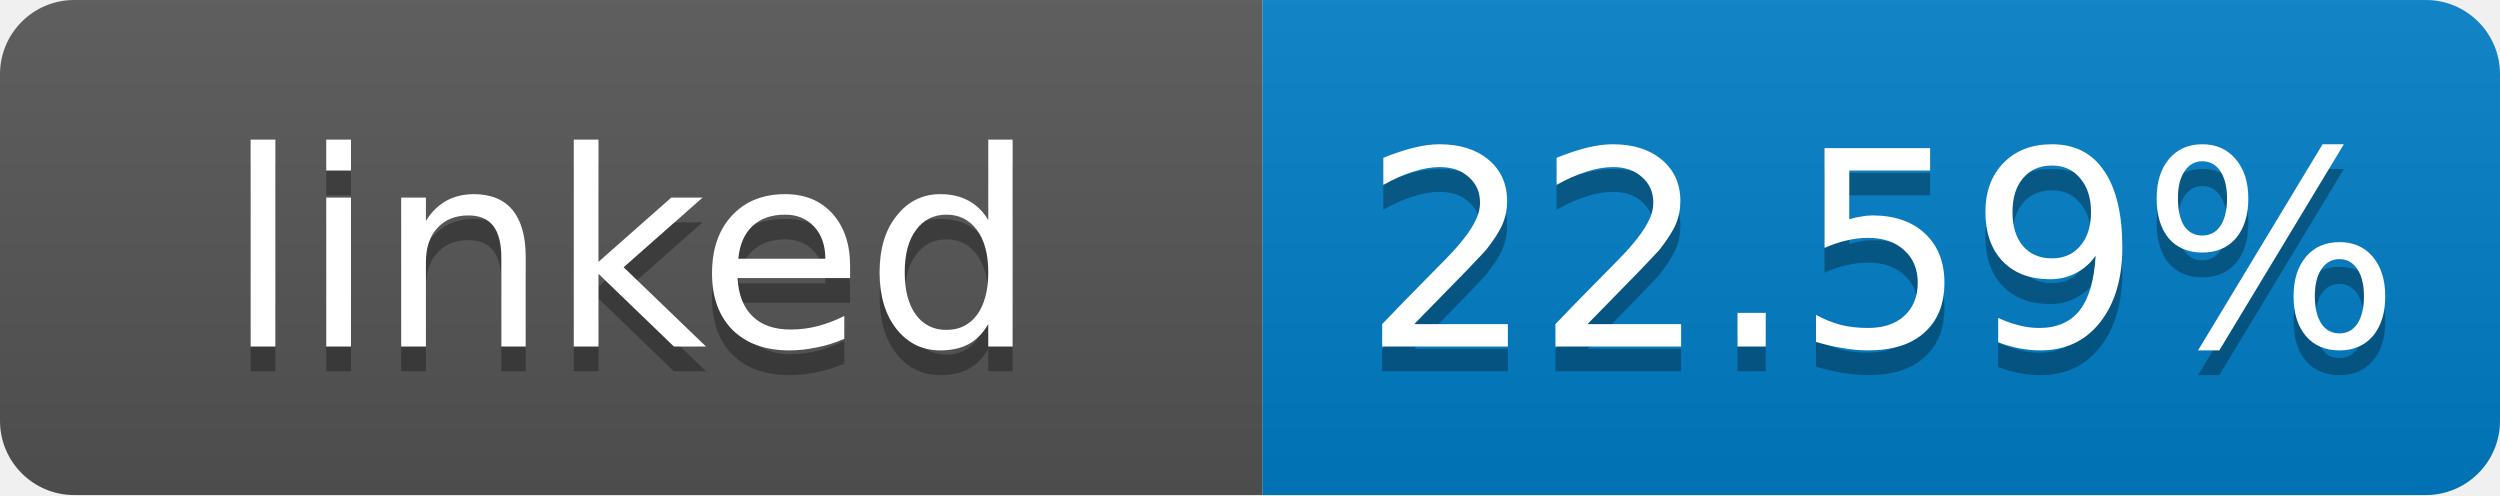
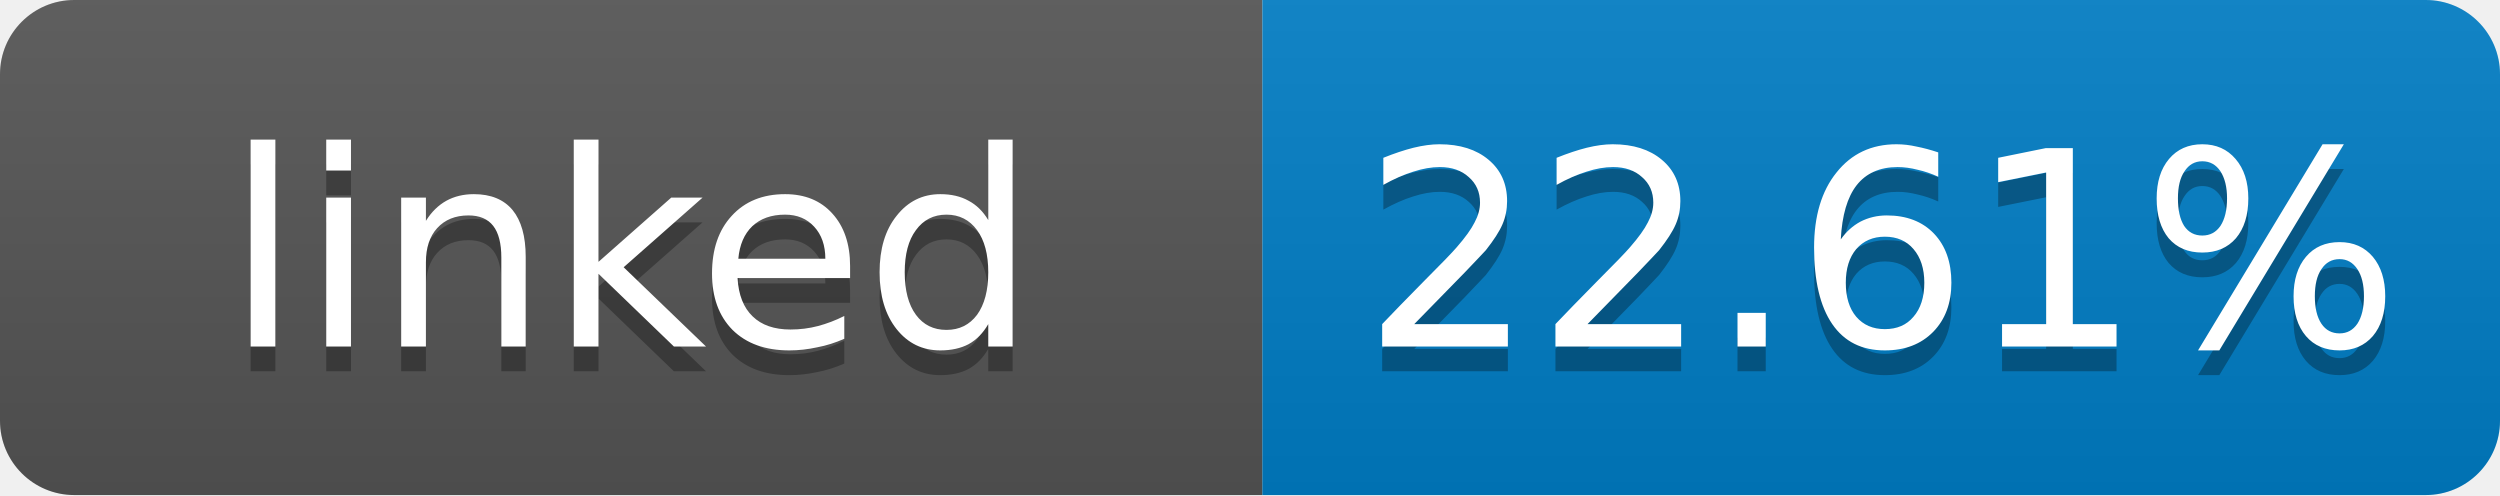
- <svg xmlns="http://www.w3.org/2000/svg" width="101" height="20" role="img" aria-label="linked: 22.59%">
+ <svg xmlns="http://www.w3.org/2000/svg" width="101" height="20" role="img" aria-label="linked: 22.61%">
  <linearGradient id="s" x2="0" y2="100%">
    <stop offset="0" stop-color="#bbb" stop-opacity=".1" />
    <stop offset="1" stop-opacity=".1" />
  </linearGradient>
  <clipPath id="r">
    <rect width="101" height="20" rx="3" fill="#fff" />
  </clipPath>
  <g clip-path="url(#r)">
    <rect width="51" height="20" fill="#555" />
    <rect x="51" width="50" height="20" fill="#007ec6" />
    <rect width="101" height="20" fill="url(#s)" />
  </g>
  <g fill="#fff" text-anchor="middle" font-family="Verdana,Geneva,DejaVu Sans,sans-serif" font-size="11">
    <text x="25.5" y="15" fill="#010101" fill-opacity=".3">linked</text>
    <text x="25.5" y="14">linked</text>
-     <text x="76" y="15" fill="#010101" fill-opacity=".3">22.59%</text>
-     <text x="76" y="14">22.59%</text>
+     <text x="76" y="15" fill="#010101" fill-opacity=".3">22.61%</text>
+     <text x="76" y="14">22.61%</text>
  </g>
</svg>
